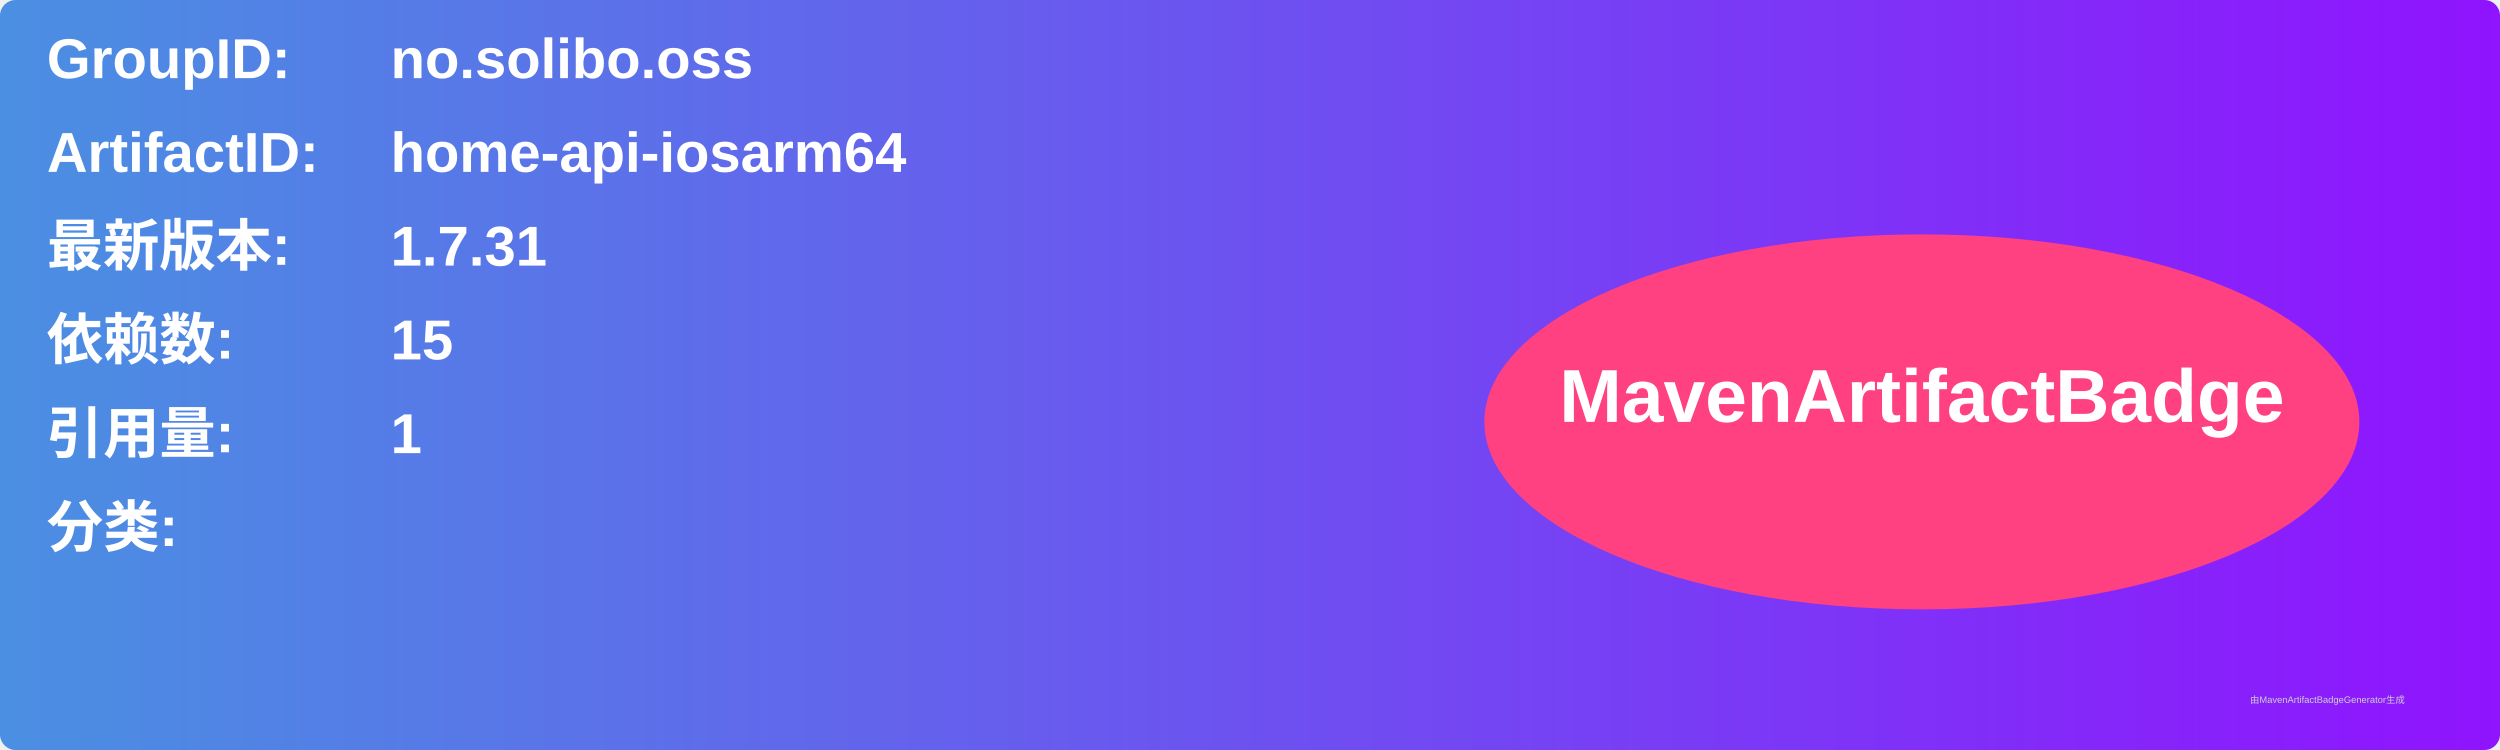
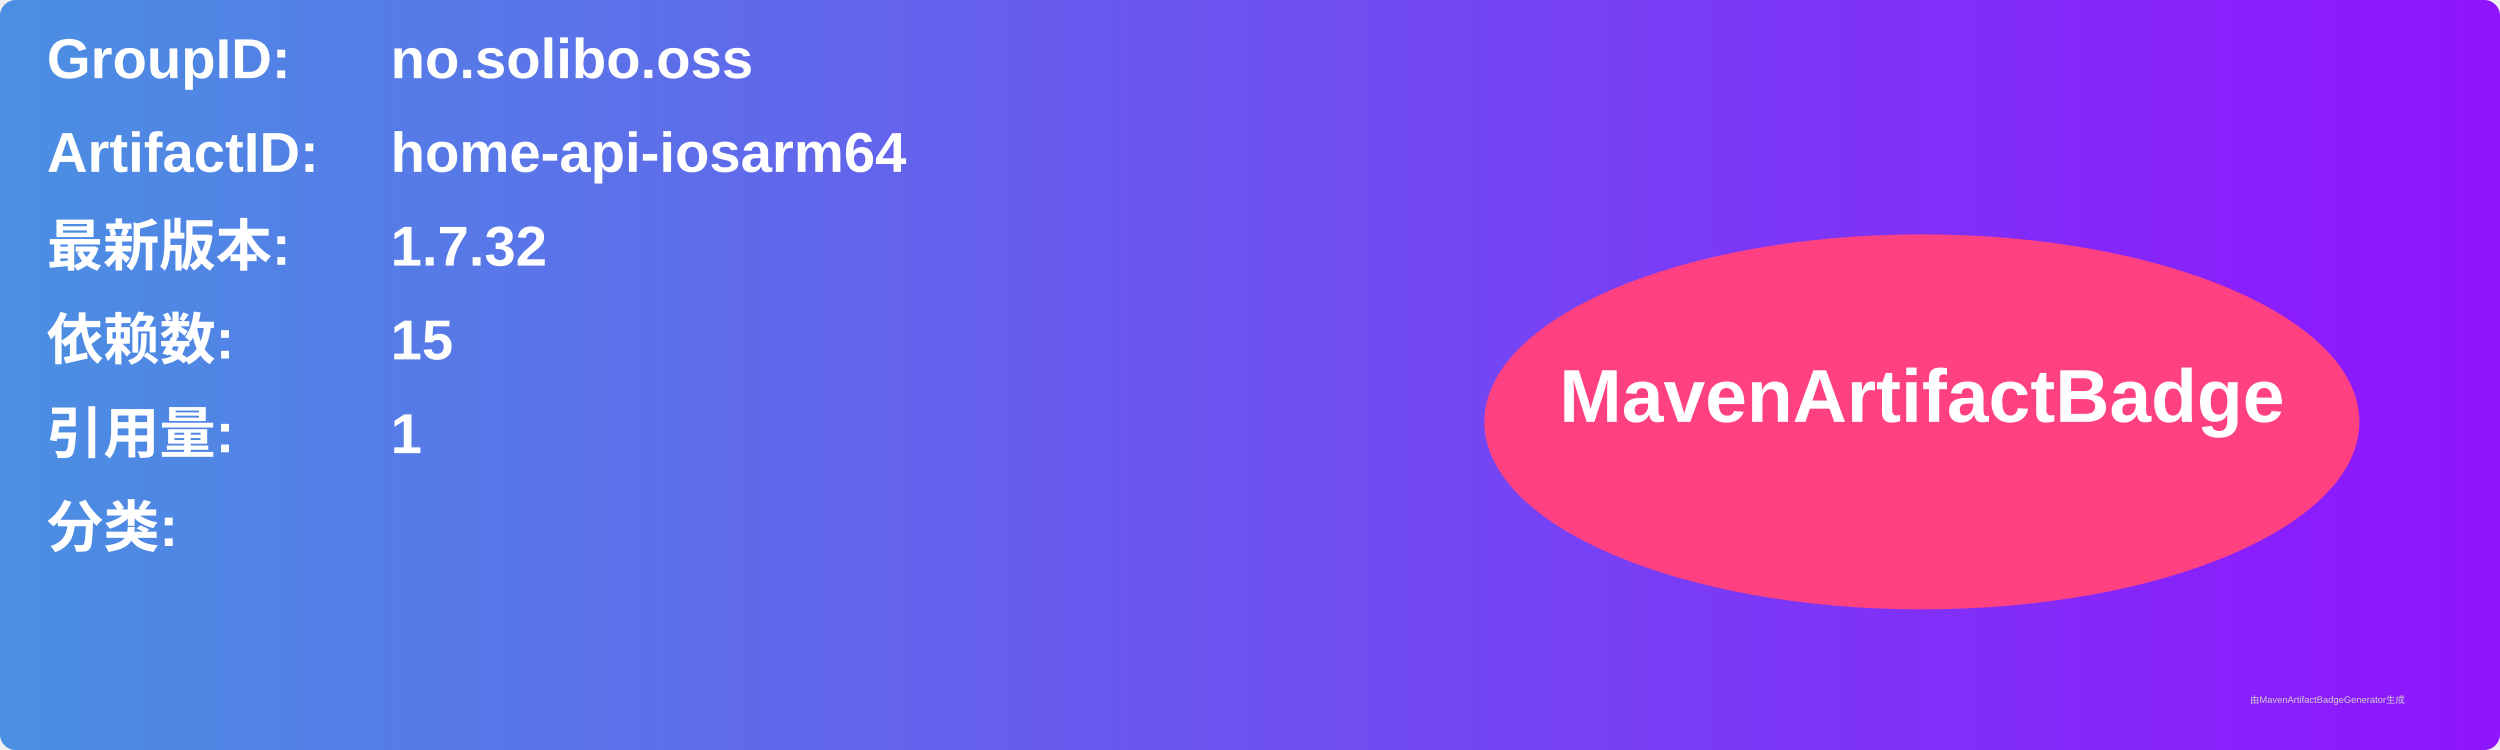
<svg xmlns="http://www.w3.org/2000/svg" width="800" height="240" viewBox="0 0 800 240">
  <linearGradient id="grad" x1="0%" y1="0%" x2="100%" y2="0%">
    <stop offset="0%" stop-color="#4a90e2" />
    <stop offset="100%" stop-color="#9013fe" />
  </linearGradient>
  <rect width="100%" height="100%" rx="5" ry="5" fill="url(#grad)" />
  <g transform="translate(15, 15)">
    <text x="0" y="10" font-family="Arial" font-size="18" fill="white" font-weight="bold" width="260">GroupID:</text>
    <text x="110" y="10" font-family="Arial" font-size="18" fill="white" font-weight="bold" width="460">no.solibo.oss</text>
    <text x="0" y="40" font-family="Arial" font-size="18" fill="white" font-weight="bold" width="260">ArtifactID:</text>
    <text x="110" y="40" font-family="Arial" font-size="18" fill="white" font-weight="bold" width="460">home-api-iosarm64</text>
    <text x="0" y="70" font-family="Arial" font-size="18" fill="white" font-weight="bold">最新版本:</text>
    <text x="110" y="70" font-family="Arial" font-size="18" fill="white" font-weight="bold">
-       <tspan font-weight="bold">1.7.31</tspan>
+       <tspan font-weight="bold">1.7.32</tspan>
    </text>
    <text x="0" y="100" font-family="Arial" font-size="18" fill="white" font-weight="bold">依赖数: </text>
    <text x="110" y="100" font-family="Arial" font-size="18" fill="white">
      <tspan font-weight="bold">15</tspan>
    </text>
    <text x="0" y="130" font-family="Arial" font-size="18" fill="white" font-weight="bold">引用量: </text>
    <text x="110" y="130" font-family="Arial" font-size="18" fill="white">
      <tspan font-weight="bold">1</tspan>
    </text>
    <text x="0" y="160" font-family="Arial" font-size="18" fill="white" font-weight="bold">分类:</text>
    <text x="10" y="190" font-family="Arial" font-size="10" fill="white">
      <tspan font-weight="bold" />
    </text>
    <ellipse cx="600" cy="120" rx="140" ry="60" fill="#ff4081" />
    <text x="600" y="120" text-anchor="middle" font-family="Arial" font-size="24" fill="white" font-weight="bold">MavenArtifactBadge</text>
  </g>
  <text x="720" y="225" font-family="Arial" font-size="3" fill="#d0d0d0">由MavenArtifactBadgeGenerator生成</text>
</svg>
